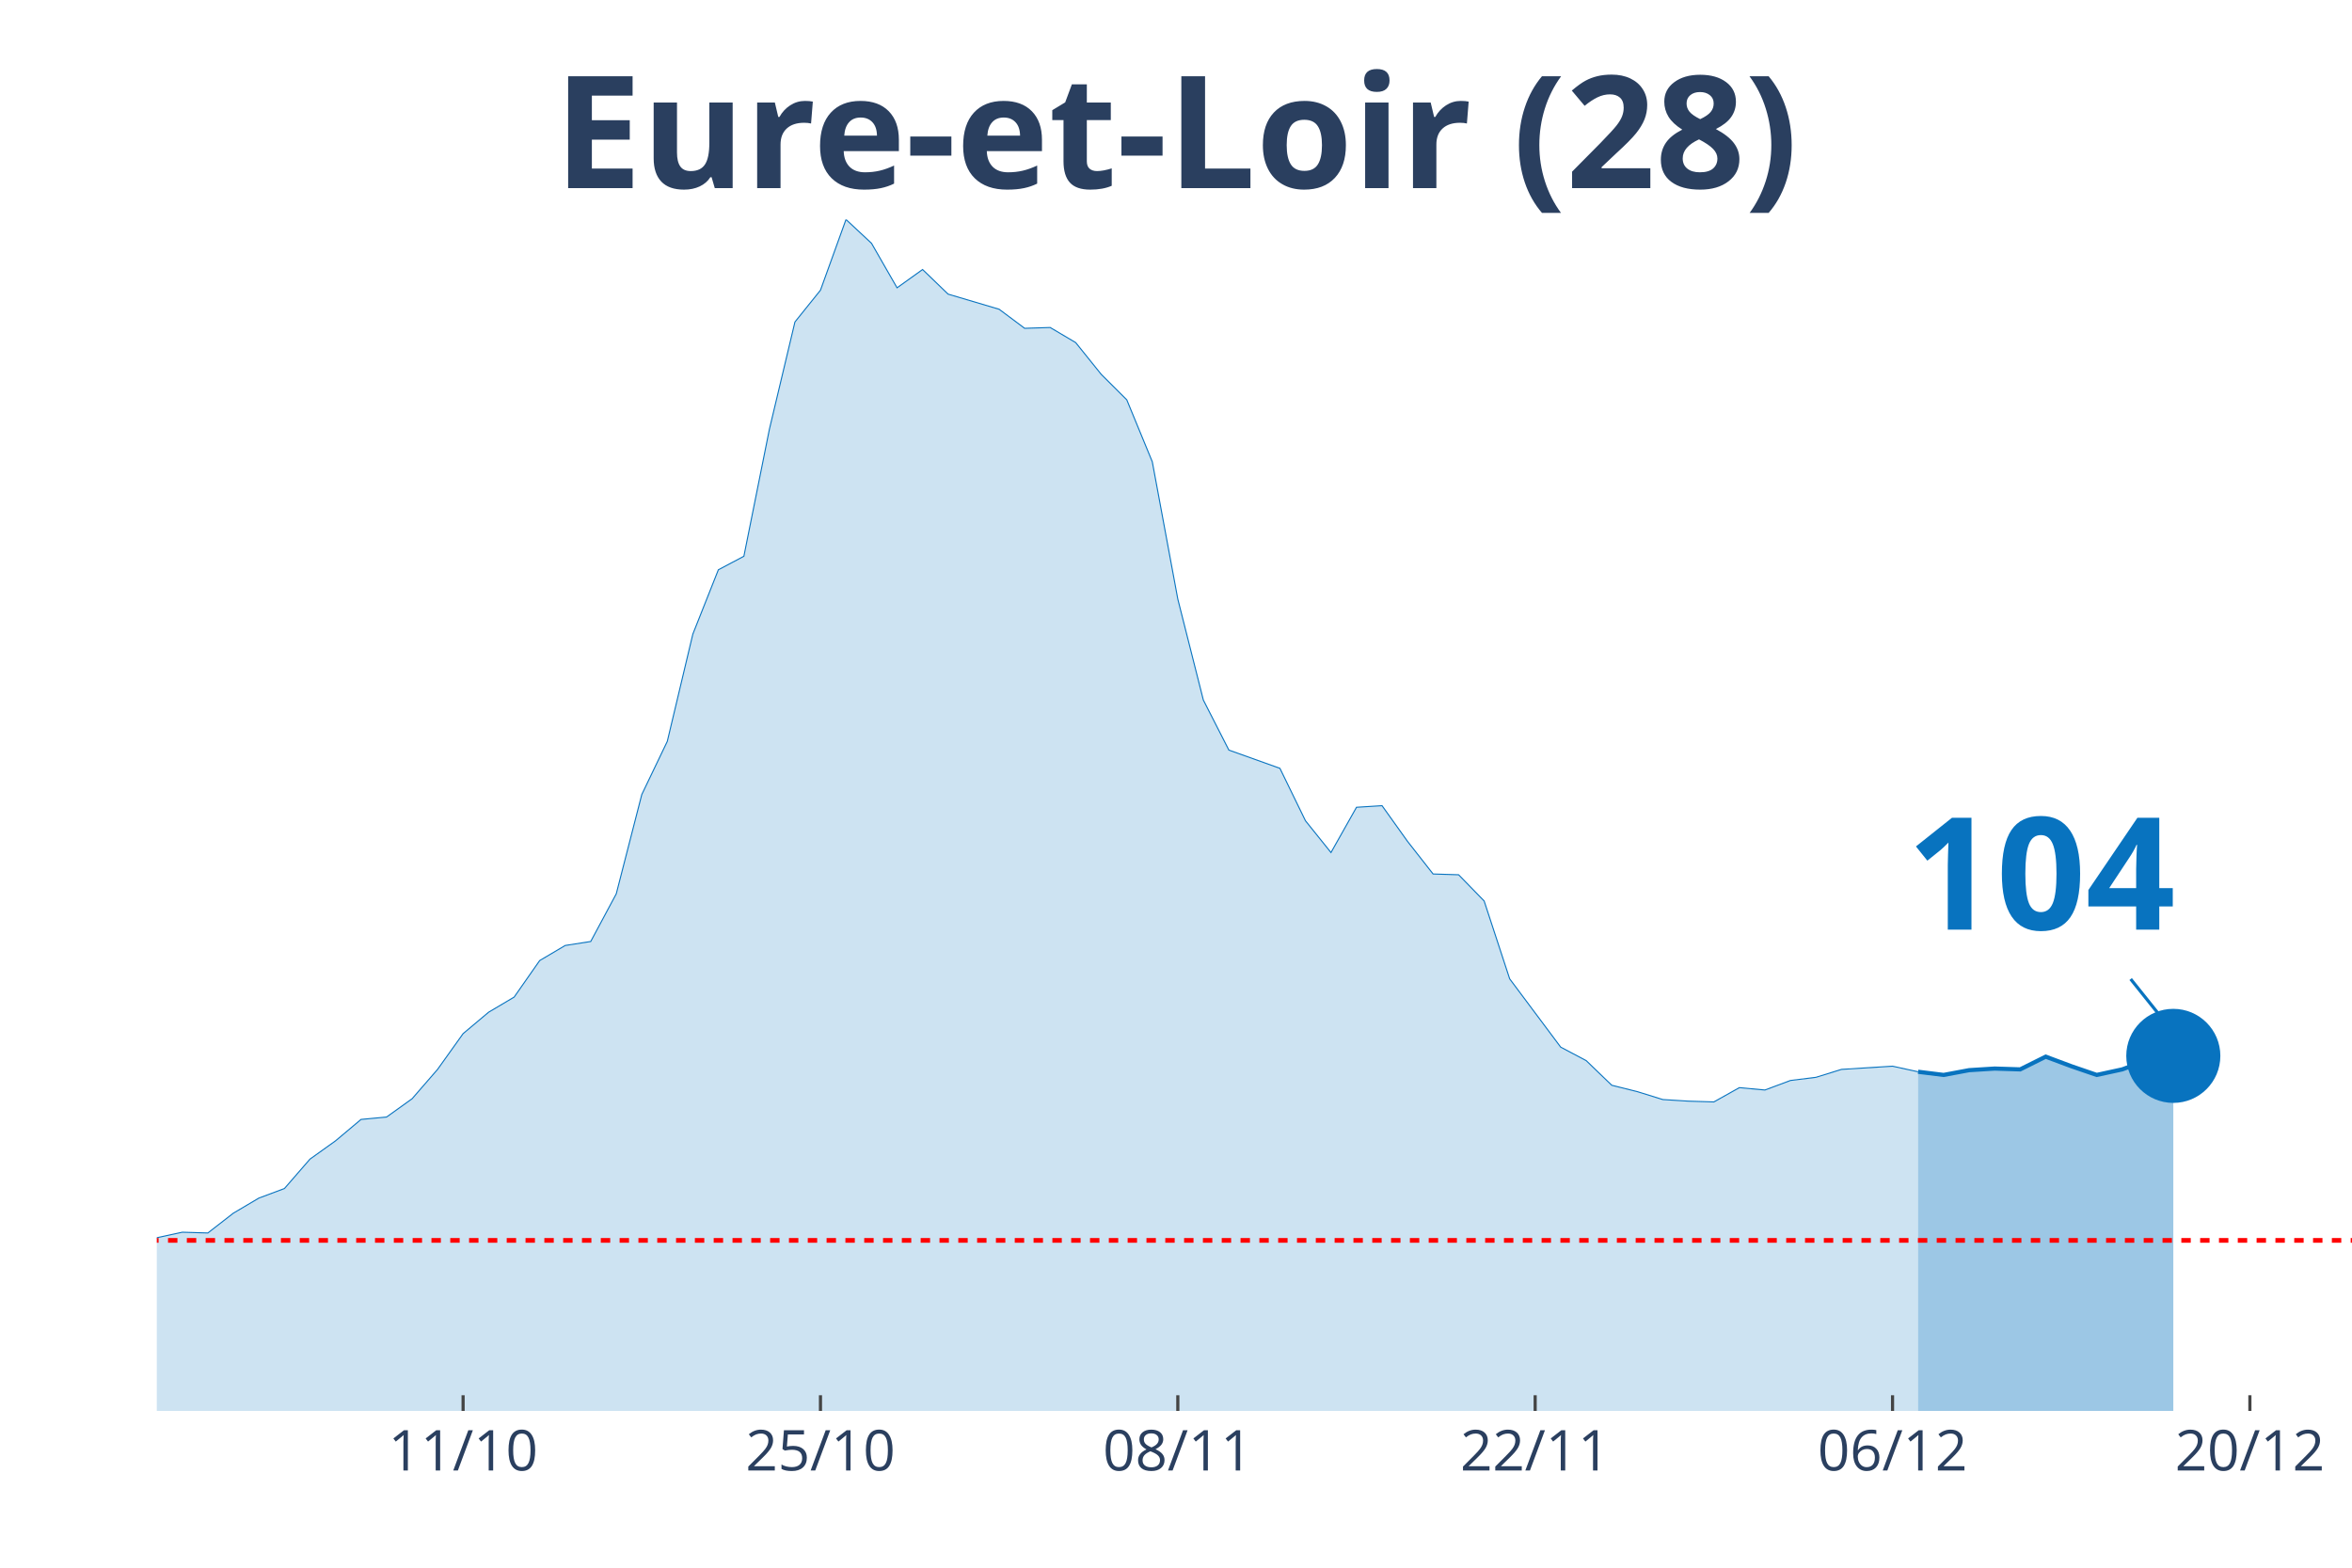
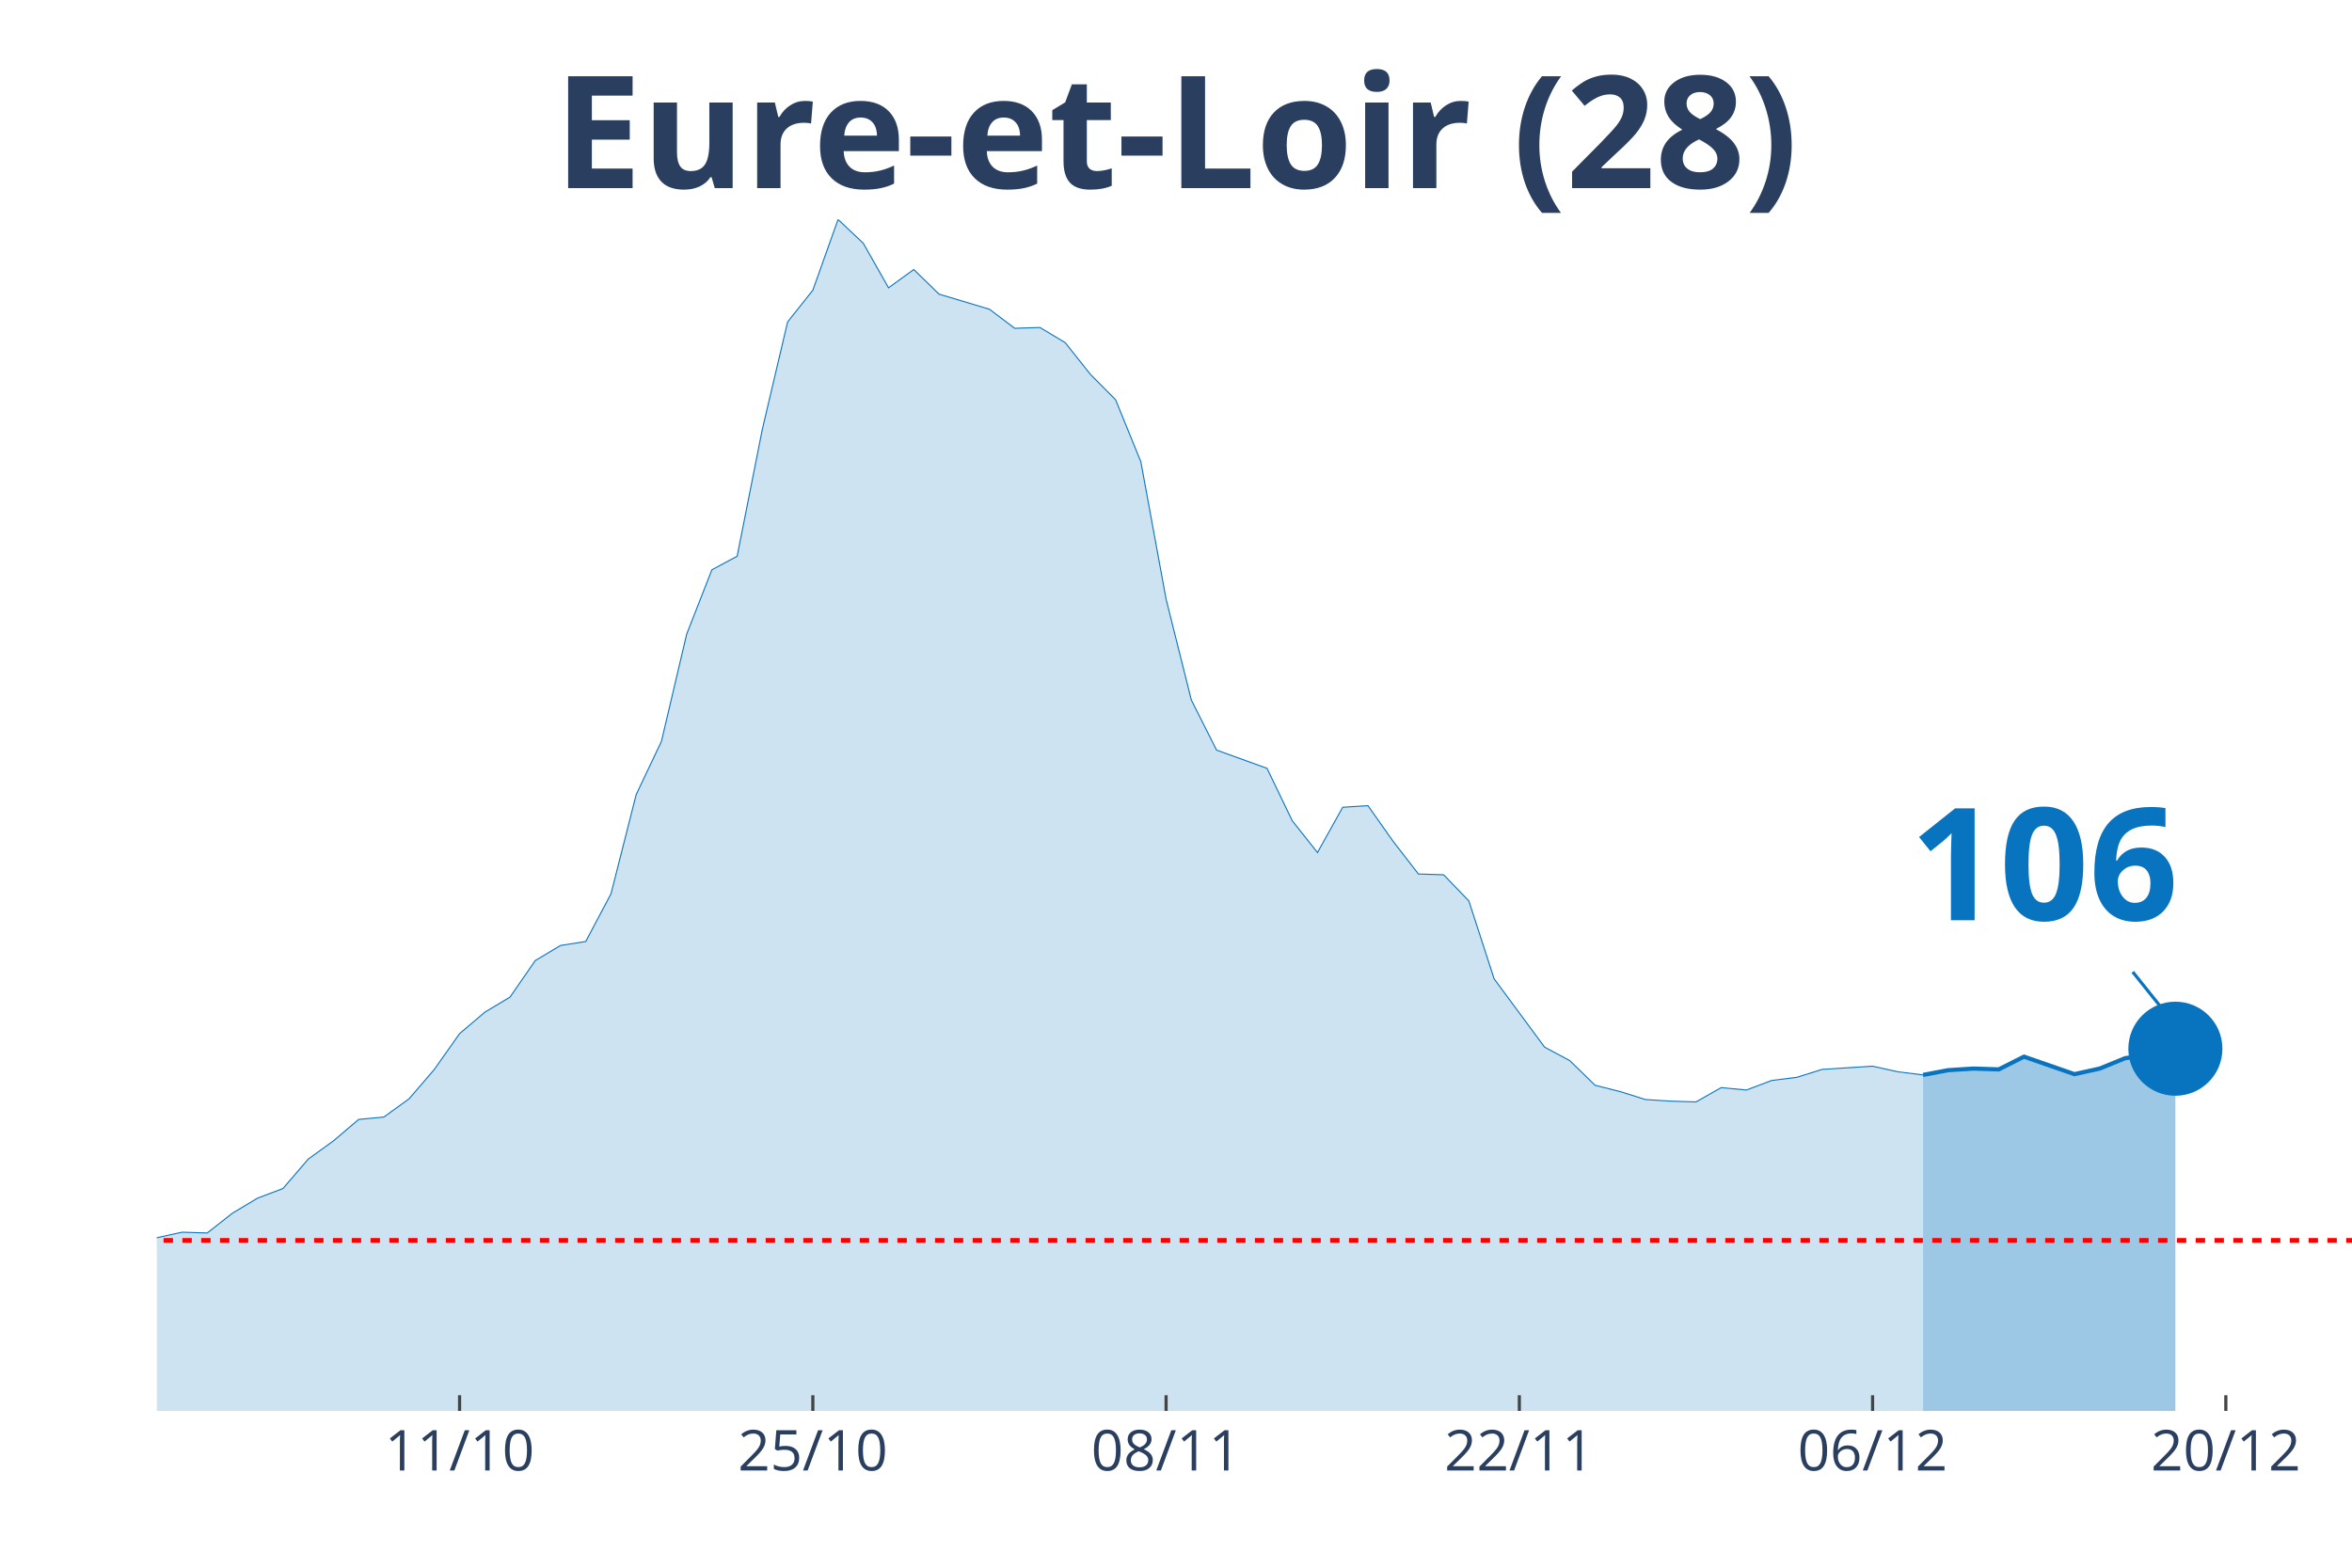
<svg xmlns="http://www.w3.org/2000/svg" class="main-svg" width="1125" height="750" style="" viewBox="0 0 750 500">
  <rect x="0" y="0" width="750" height="500" style="fill: rgb(0, 0, 0); fill-opacity: 0;" />
-   <defs id="defs-87ac3d">
+   <defs id="defs-7754cb">
    <g class="clips">
-       <clipPath id="clip87ac3dxyplot" class="plotclip">
+       <clipPath id="clip7754cbxyplot" class="plotclip">
        <rect width="700" height="380" />
      </clipPath>
-       <clipPath class="axesclip" id="clip87ac3dx">
+       <clipPath class="axesclip" id="clip7754cbx">
        <rect x="50" y="0" width="700" height="500" />
      </clipPath>
-       <clipPath class="axesclip" id="clip87ac3dy">
+       <clipPath class="axesclip" id="clip7754cby">
        <rect x="0" y="70" width="750" height="380" />
      </clipPath>
-       <clipPath class="axesclip" id="clip87ac3dxy">
+       <clipPath class="axesclip" id="clip7754cbxy">
        <rect x="50" y="70" width="700" height="380" />
      </clipPath>
    </g>
    <g class="gradients" />
  </defs>
  <g class="bglayer">
    <rect class="bg" x="50" y="70" width="700" height="380" style="fill: rgb(0, 0, 0); fill-opacity: 0; stroke-width: 0;" />
  </g>
  <g class="layer-below">
    <g class="imagelayer" />
    <g class="shapelayer" />
  </g>
  <g class="cartesianlayer">
    <g class="subplot xy">
      <g class="layer-subplot">
        <g class="shapelayer" />
        <g class="imagelayer" />
      </g>
      <g class="gridlayer">
        <g class="x">
-           <path class="xgrid crisp" transform="translate(147.67,0)" d="M0,70v380" style="stroke: rgb(255, 255, 255); stroke-opacity: 1; stroke-width: 1px;" />
-           <path class="xgrid crisp" transform="translate(261.63,0)" d="M0,70v380" style="stroke: rgb(255, 255, 255); stroke-opacity: 1; stroke-width: 1px;" />
-           <path class="xgrid crisp" transform="translate(375.58,0)" d="M0,70v380" style="stroke: rgb(255, 255, 255); stroke-opacity: 1; stroke-width: 1px;" />
-           <path class="xgrid crisp" transform="translate(489.53,0)" d="M0,70v380" style="stroke: rgb(255, 255, 255); stroke-opacity: 1; stroke-width: 1px;" />
-           <path class="xgrid crisp" transform="translate(603.49,0)" d="M0,70v380" style="stroke: rgb(255, 255, 255); stroke-opacity: 1; stroke-width: 1px;" />
-           <path class="xgrid crisp" transform="translate(717.44,0)" d="M0,70v380" style="stroke: rgb(255, 255, 255); stroke-opacity: 1; stroke-width: 1px;" />
+           <path class="xgrid crisp" transform="translate(146.55,0)" d="M0,70v380" style="stroke: rgb(255, 255, 255); stroke-opacity: 1; stroke-width: 1px;" />
+           <path class="xgrid crisp" transform="translate(259.2,0)" d="M0,70v380" style="stroke: rgb(255, 255, 255); stroke-opacity: 1; stroke-width: 1px;" />
+           <path class="xgrid crisp" transform="translate(371.84,0)" d="M0,70v380" style="stroke: rgb(255, 255, 255); stroke-opacity: 1; stroke-width: 1px;" />
+           <path class="xgrid crisp" transform="translate(484.48,0)" d="M0,70v380" style="stroke: rgb(255, 255, 255); stroke-opacity: 1; stroke-width: 1px;" />
+           <path class="xgrid crisp" transform="translate(597.13,0)" d="M0,70v380" style="stroke: rgb(255, 255, 255); stroke-opacity: 1; stroke-width: 1px;" />
+           <path class="xgrid crisp" transform="translate(709.77,0)" d="M0,70v380" style="stroke: rgb(255, 255, 255); stroke-opacity: 1; stroke-width: 1px;" />
        </g>
        <g class="y" />
      </g>
      <g class="zerolinelayer" />
      <path class="xlines-below" />
      <path class="ylines-below" />
      <g class="overlines-below" />
      <g class="xaxislayer-below" />
      <g class="yaxislayer-below" />
      <g class="overaxes-below" />
-       <g class="plot" transform="translate(50, 70)" clip-path="url('#clip87ac3dxyplot')">
+       <g class="plot" transform="translate(50, 70)" clip-path="url('#clip7754cbxyplot')">
        <g class="scatterlayer mlayer">
-           <g class="trace scatter tracef97ef0" style="stroke-miterlimit: 2;">
+           <g class="trace scatter trace978351" style="stroke-miterlimit: 2;">
            <g class="fills">
              <g>
-                 <path class="js-fill" d="M561.63,380L-1106.98,380L-1106.98,372.15L-976.74,373.92L-968.6,374.93L-724.42,373.92L-716.28,369.36L-577.91,376.71L-569.77,374.68L-496.51,373.92L-488.37,371.64L-423.26,367.33L-415.12,365.81L-398.84,361L-390.7,360.49L-358.14,355.43L-350,358.47L-333.72,355.68L-325.58,357.2L-284.88,351.88L-276.74,351.88L-252.33,349.09L-244.19,346.81L-211.63,339.21L-203.49,333.39L-195.35,321.73L-187.21,321.23L-154.65,320.47L-146.51,322.24L-138.37,331.87L-130.23,326.8L-105.81,324.77L-97.67,325.28L-81.4,322.24L-73.26,324.27L-65.12,322.24L-56.98,322.49L-48.84,324.27L-40.7,323.76L-32.56,325.79L-24.42,323.51L-16.28,326.55L-8.14,330.85L0,324.77L8.14,323L16.28,323.25L24.42,316.92L32.56,312.11L40.7,309.07L48.84,299.69L56.98,293.87L65.12,287.03L73.26,286.27L81.4,280.44L89.53,271.07L97.67,259.67L105.81,252.83L113.95,248.01L122.09,236.36L130.23,231.55L138.37,230.28L146.51,215.08L154.65,183.41L162.79,166.44L170.93,132.24L179.07,111.72L187.21,107.41L195.35,66.88L203.49,32.68L211.63,22.55L219.77,0L227.91,7.6L236.05,21.79L244.19,15.96L252.33,23.81L268.6,28.63L276.74,34.71L284.88,34.45L293.02,39.27L301.16,49.4L309.3,57.51L317.44,77.27L325.58,121.09L333.72,153.27L341.86,169.23L358.14,175.05L366.28,191.77L374.42,201.91L382.56,187.47L390.7,186.96L398.84,198.36L406.98,208.75L415.12,209L423.26,217.36L431.4,242.19L447.67,263.97L455.81,268.28L463.95,276.13L472.09,278.16L480.23,280.69L488.37,281.2L496.51,281.45L504.65,276.89L512.79,277.65L520.93,274.61L529.07,273.6L537.21,271.07L553.49,270.05L561.63,271.83" style="fill: rgb(8, 115, 191); fill-opacity: 0.2; stroke-width: 0;" />
+                 <path class="js-fill" d="M563.22,380L-1094.25,380L-1094.25,372.15L-965.52,373.92L-957.47,374.93L-716.09,373.92L-708.05,369.36L-571.26,376.71L-563.22,374.68L-498.85,373.67L-490.8,373.92L-450.57,368.09L-442.53,367.84L-410.34,365.81L-402.3,361.51L-354.02,355.43L-345.98,358.47L-329.89,355.68L-321.84,357.2L-281.61,351.88L-273.56,351.88L-249.43,349.09L-241.38,346.81L-209.2,339.21L-201.15,333.39L-193.1,321.73L-185.06,321.23L-152.87,320.47L-144.83,322.24L-136.78,331.87L-128.74,326.8L-104.6,324.77L-96.55,325.28L-80.46,322.24L-72.41,324.27L-64.37,322.24L-56.32,322.49L-48.28,324.27L-40.23,323.76L-32.18,325.79L-24.14,323.51L-16.09,326.55L-8.05,330.85L0,324.77L8.05,323L16.09,323.25L24.14,316.92L32.18,312.11L40.23,309.07L48.28,299.69L56.32,293.87L64.37,287.03L72.41,286.27L80.46,280.44L88.51,271.07L96.55,259.67L104.6,252.83L112.64,248.01L120.69,236.36L128.74,231.55L136.78,230.28L144.83,215.08L152.87,183.41L160.92,166.44L168.97,132.24L177.01,111.72L185.06,107.41L193.1,66.88L201.15,32.68L209.2,22.55L217.24,0L225.29,7.6L233.33,21.79L241.38,15.96L249.43,23.81L265.52,28.63L273.56,34.71L281.61,34.45L289.66,39.27L297.7,49.4L305.75,57.51L313.79,77.27L321.84,121.09L329.89,153.27L337.93,169.23L354.02,175.05L362.07,191.77L370.11,201.91L378.16,187.47L386.21,186.96L394.25,198.36L402.3,208.75L410.34,209L418.39,217.36L426.44,242.19L442.53,263.97L450.57,268.28L458.62,276.13L466.67,278.16L474.71,280.69L482.76,281.2L490.8,281.45L498.85,276.89L506.9,277.65L514.94,274.61L522.99,273.6L531.03,271.07L547.13,270.05L555.17,271.83L563.22,272.84" style="fill: rgb(8, 115, 191); fill-opacity: 0.2; stroke-width: 0;" />
              </g>
            </g>
            <g class="errorbars" />
            <g class="lines">
-               <path class="js-line" d="M-1106.98,372.15L-976.74,373.92L-968.6,374.93L-724.42,373.92L-716.28,369.36L-577.91,376.71L-569.77,374.68L-496.51,373.92L-488.37,371.64L-423.26,367.33L-415.12,365.81L-398.84,361L-390.7,360.49L-358.14,355.43L-350,358.47L-333.72,355.68L-325.58,357.2L-284.88,351.88L-276.74,351.88L-252.33,349.09L-244.19,346.81L-211.63,339.21L-203.49,333.39L-195.35,321.73L-187.21,321.23L-154.65,320.47L-146.51,322.24L-138.37,331.87L-130.23,326.8L-105.81,324.77L-97.67,325.28L-81.4,322.24L-73.26,324.27L-65.12,322.24L-56.98,322.49L-48.84,324.27L-40.7,323.76L-32.56,325.79L-24.42,323.51L-16.28,326.55L-8.14,330.85L0,324.77L8.14,323L16.28,323.25L24.42,316.92L32.56,312.11L40.7,309.07L48.84,299.69L56.98,293.87L65.12,287.03L73.26,286.27L81.4,280.44L89.53,271.07L97.67,259.67L105.81,252.83L113.95,248.01L122.09,236.36L130.23,231.55L138.37,230.28L146.51,215.08L154.65,183.41L162.79,166.44L170.93,132.24L179.07,111.72L187.21,107.41L195.35,66.88L203.49,32.68L211.63,22.55L219.77,0L227.91,7.6L236.05,21.79L244.19,15.96L252.33,23.81L268.6,28.63L276.74,34.71L284.88,34.45L293.02,39.27L301.16,49.4L309.3,57.51L317.44,77.27L325.58,121.09L333.72,153.27L341.86,169.23L358.14,175.05L366.28,191.77L374.42,201.91L382.56,187.47L390.7,186.96L398.84,198.36L406.98,208.75L415.12,209L423.26,217.36L431.4,242.19L447.67,263.97L455.81,268.28L463.95,276.13L472.09,278.16L480.23,280.69L488.37,281.2L496.51,281.45L504.65,276.89L512.79,277.65L520.93,274.61L529.07,273.6L537.21,271.07L553.49,270.05L561.63,271.83" style="vector-effect: non-scaling-stroke; fill: none; stroke: rgb(8, 115, 191); stroke-opacity: 1; stroke-width: 0.5px; opacity: 1;" />
+               <path class="js-line" d="M-1094.25,372.15L-965.52,373.92L-957.47,374.93L-716.09,373.92L-708.05,369.36L-571.26,376.71L-563.22,374.68L-498.85,373.67L-490.8,373.92L-450.57,368.09L-442.53,367.84L-410.34,365.81L-402.3,361.51L-354.02,355.43L-345.98,358.47L-329.89,355.68L-321.84,357.2L-281.61,351.88L-273.56,351.88L-249.43,349.09L-241.38,346.81L-209.2,339.21L-201.15,333.39L-193.1,321.73L-185.06,321.23L-152.87,320.47L-144.83,322.24L-136.78,331.87L-128.74,326.8L-104.6,324.77L-96.55,325.28L-80.46,322.24L-72.41,324.27L-64.37,322.24L-56.32,322.49L-48.28,324.27L-40.23,323.76L-32.18,325.79L-24.14,323.51L-16.09,326.55L-8.05,330.85L0,324.77L8.05,323L16.09,323.25L24.14,316.92L32.18,312.11L40.23,309.07L48.28,299.69L56.32,293.87L64.37,287.03L72.41,286.27L80.46,280.44L88.51,271.07L96.55,259.67L104.6,252.83L112.64,248.01L120.69,236.36L128.74,231.55L136.78,230.28L144.83,215.08L152.87,183.41L160.92,166.44L168.97,132.24L177.01,111.72L185.06,107.41L193.1,66.88L201.15,32.68L209.2,22.55L217.24,0L225.29,7.6L233.33,21.79L241.38,15.96L249.43,23.81L265.52,28.63L273.56,34.71L281.61,34.45L289.66,39.27L297.7,49.4L305.75,57.51L313.79,77.27L321.84,121.09L329.89,153.27L337.93,169.23L354.02,175.05L362.07,191.77L370.11,201.91L378.16,187.47L386.21,186.96L394.25,198.36L402.3,208.75L410.34,209L418.39,217.36L426.44,242.19L442.53,263.97L450.57,268.28L458.62,276.13L466.67,278.16L474.71,280.69L482.76,281.2L490.8,281.45L498.85,276.89L506.9,277.65L514.94,274.61L522.99,273.6L531.03,271.07L547.13,270.05L555.17,271.83L563.22,272.84" style="vector-effect: non-scaling-stroke; fill: none; stroke: rgb(8, 115, 191); stroke-opacity: 1; stroke-width: 0.5px; opacity: 1;" />
            </g>
            <g class="points" />
            <g class="text" />
          </g>
-           <g class="trace scatter trace6d068f" style="stroke-miterlimit: 2;">
+           <g class="trace scatter trace0a4a32" style="stroke-miterlimit: 2;">
            <g class="fills">
              <g>
-                 <path class="js-fill" d="M643.02,380L561.63,380L561.63,271.83L569.77,272.84L577.91,271.32L586.05,270.81L594.19,271.07L602.33,267.01L610.47,270.05L618.6,272.84L626.74,271.07L634.88,268.03L643.02,266.76" style="fill: rgb(8, 115, 191); fill-opacity: 0.4; stroke-width: 0;" />
+                 <path class="js-fill" d="M643.68,380L563.22,380L563.22,272.84L571.26,271.32L579.31,270.81L587.36,271.07L595.4,267.01L611.49,272.59L619.54,270.81L627.59,267.52L635.63,266.25L643.68,264.48" style="fill: rgb(8, 115, 191); fill-opacity: 0.4; stroke-width: 0;" />
              </g>
            </g>
            <g class="errorbars" />
            <g class="lines">
-               <path class="js-line" d="M561.63,271.83L569.77,272.84L577.91,271.32L586.05,270.81L594.19,271.07L602.33,267.01L610.47,270.05L618.6,272.84L626.74,271.07L634.88,268.03L643.02,266.76" style="vector-effect: non-scaling-stroke; fill: none; stroke: rgb(8, 115, 191); stroke-opacity: 1; stroke-width: 2px; opacity: 1;" />
+               <path class="js-line" d="M563.22,272.84L571.26,271.32L579.31,270.81L587.36,271.07L595.4,267.01L611.49,272.59L619.54,270.81L627.59,267.52L635.63,266.25L643.68,264.48" style="vector-effect: non-scaling-stroke; fill: none; stroke: rgb(8, 115, 191); stroke-opacity: 1; stroke-width: 2px; opacity: 1;" />
            </g>
            <g class="points" />
            <g class="text" />
          </g>
-           <g class="trace scatter trace4d8473" style="stroke-miterlimit: 2; opacity: 1;">
+           <g class="trace scatter trace2d48bd" style="stroke-miterlimit: 2; opacity: 1;">
            <g class="fills" />
            <g class="errorbars" />
            <g class="lines" />
            <g class="points">
-               <path class="point" transform="translate(643.02,266.76)" d="M15,0A15,15 0 1,1 0,-15A15,15 0 0,1 15,0Z" style="opacity: 1; stroke-width: 0px; fill: rgb(8, 115, 191); fill-opacity: 1;" />
+               <path class="point" transform="translate(643.68,264.48)" d="M15,0A15,15 0 1,1 0,-15A15,15 0 0,1 15,0Z" style="opacity: 1; stroke-width: 0px; fill: rgb(8, 115, 191); fill-opacity: 1;" />
            </g>
            <g class="text" />
          </g>
        </g>
      </g>
      <g class="overplot" />
      <path class="xlines-above crisp" style="fill: none; stroke-width: 1px; stroke: rgb(0, 0, 0); stroke-opacity: 0;" d="" />
      <path class="ylines-above crisp" style="fill: none;" d="M0,0" />
      <g class="overlines-above" />
      <g class="xaxislayer-above">
-         <path class="xtick ticks crisp" d="M0,450v-5" transform="translate(147.67,0)" style="stroke: rgb(68, 68, 68); stroke-opacity: 1; stroke-width: 1px;" />
-         <path class="xtick ticks crisp" d="M0,450v-5" transform="translate(261.63,0)" style="stroke: rgb(68, 68, 68); stroke-opacity: 1; stroke-width: 1px;" />
-         <path class="xtick ticks crisp" d="M0,450v-5" transform="translate(375.58,0)" style="stroke: rgb(68, 68, 68); stroke-opacity: 1; stroke-width: 1px;" />
-         <path class="xtick ticks crisp" d="M0,450v-5" transform="translate(489.53,0)" style="stroke: rgb(68, 68, 68); stroke-opacity: 1; stroke-width: 1px;" />
-         <path class="xtick ticks crisp" d="M0,450v-5" transform="translate(603.49,0)" style="stroke: rgb(68, 68, 68); stroke-opacity: 1; stroke-width: 1px;" />
-         <path class="xtick ticks crisp" d="M0,450v-5" transform="translate(717.44,0)" style="stroke: rgb(68, 68, 68); stroke-opacity: 1; stroke-width: 1px;" />
+         <path class="xtick ticks crisp" d="M0,450v-5" transform="translate(146.55,0)" style="stroke: rgb(68, 68, 68); stroke-opacity: 1; stroke-width: 1px;" />
+         <path class="xtick ticks crisp" d="M0,450v-5" transform="translate(259.2,0)" style="stroke: rgb(68, 68, 68); stroke-opacity: 1; stroke-width: 1px;" />
+         <path class="xtick ticks crisp" d="M0,450v-5" transform="translate(371.84,0)" style="stroke: rgb(68, 68, 68); stroke-opacity: 1; stroke-width: 1px;" />
+         <path class="xtick ticks crisp" d="M0,450v-5" transform="translate(484.48,0)" style="stroke: rgb(68, 68, 68); stroke-opacity: 1; stroke-width: 1px;" />
+         <path class="xtick ticks crisp" d="M0,450v-5" transform="translate(597.13,0)" style="stroke: rgb(68, 68, 68); stroke-opacity: 1; stroke-width: 1px;" />
+         <path class="xtick ticks crisp" d="M0,450v-5" transform="translate(709.77,0)" style="stroke: rgb(68, 68, 68); stroke-opacity: 1; stroke-width: 1px;" />
        <g class="xtick">
-           <text text-anchor="middle" x="0" y="469" transform="translate(147.67,0)" style="font-family: 'Open Sans', verdana, arial, sans-serif; font-size: 18px; fill: rgb(42, 63, 95); fill-opacity: 1; white-space: pre;">11/10</text>
+           <text text-anchor="middle" x="0" y="469" transform="translate(146.55,0)" style="font-family: 'Open Sans', verdana, arial, sans-serif; font-size: 18px; fill: rgb(42, 63, 95); fill-opacity: 1; white-space: pre;">11/10</text>
        </g>
        <g class="xtick">
-           <text text-anchor="middle" x="0" y="469" transform="translate(261.63,0)" style="font-family: 'Open Sans', verdana, arial, sans-serif; font-size: 18px; fill: rgb(42, 63, 95); fill-opacity: 1; white-space: pre;">25/10</text>
+           <text text-anchor="middle" x="0" y="469" transform="translate(259.2,0)" style="font-family: 'Open Sans', verdana, arial, sans-serif; font-size: 18px; fill: rgb(42, 63, 95); fill-opacity: 1; white-space: pre;">25/10</text>
        </g>
        <g class="xtick">
-           <text text-anchor="middle" x="0" y="469" transform="translate(375.58,0)" style="font-family: 'Open Sans', verdana, arial, sans-serif; font-size: 18px; fill: rgb(42, 63, 95); fill-opacity: 1; white-space: pre;">08/11</text>
+           <text text-anchor="middle" x="0" y="469" transform="translate(371.84,0)" style="font-family: 'Open Sans', verdana, arial, sans-serif; font-size: 18px; fill: rgb(42, 63, 95); fill-opacity: 1; white-space: pre;">08/11</text>
        </g>
        <g class="xtick">
-           <text text-anchor="middle" x="0" y="469" transform="translate(489.53,0)" style="font-family: 'Open Sans', verdana, arial, sans-serif; font-size: 18px; fill: rgb(42, 63, 95); fill-opacity: 1; white-space: pre;">22/11</text>
+           <text text-anchor="middle" x="0" y="469" transform="translate(484.48,0)" style="font-family: 'Open Sans', verdana, arial, sans-serif; font-size: 18px; fill: rgb(42, 63, 95); fill-opacity: 1; white-space: pre;">22/11</text>
        </g>
        <g class="xtick">
-           <text text-anchor="middle" x="0" y="469" transform="translate(603.49,0)" style="font-family: 'Open Sans', verdana, arial, sans-serif; font-size: 18px; fill: rgb(42, 63, 95); fill-opacity: 1; white-space: pre;">06/12</text>
+           <text text-anchor="middle" x="0" y="469" transform="translate(597.13,0)" style="font-family: 'Open Sans', verdana, arial, sans-serif; font-size: 18px; fill: rgb(42, 63, 95); fill-opacity: 1; white-space: pre;">06/12</text>
        </g>
        <g class="xtick">
-           <text text-anchor="middle" x="0" y="469" transform="translate(717.44,0)" style="font-family: 'Open Sans', verdana, arial, sans-serif; font-size: 18px; fill: rgb(42, 63, 95); fill-opacity: 1; white-space: pre;">20/12</text>
+           <text text-anchor="middle" x="0" y="469" transform="translate(709.77,0)" style="font-family: 'Open Sans', verdana, arial, sans-serif; font-size: 18px; fill: rgb(42, 63, 95); fill-opacity: 1; white-space: pre;">20/12</text>
        </g>
      </g>
      <g class="yaxislayer-above" />
      <g class="overaxes-above" />
    </g>
  </g>
  <g class="polarlayer" />
  <g class="ternarylayer" />
  <g class="geolayer" />
  <g class="funnelarealayer" />
  <g class="pielayer" />
  <g class="treemaplayer" />
  <g class="sunburstlayer" />
  <g class="glimages" />
-   <defs id="topdefs-87ac3d">
+   <defs id="topdefs-7754cb">
    <g class="clips" />
  </defs>
  <g class="layer-above">
    <g class="imagelayer" />
    <g class="shapelayer">
-       <path data-index="0" fill-rule="evenodd" d="M-4524.42,395.61L1425.58,395.61" clip-path="url('#clip87ac3dxy')" style="opacity: 1; stroke: rgb(255, 0, 0); stroke-opacity: 1; fill: rgb(0, 0, 0); fill-opacity: 0; stroke-dasharray: 3px, 3px; stroke-width: 1.5px;" />
+       <path data-index="0" fill-rule="evenodd" d="M-4471.84,395.61L1409.77,395.61" clip-path="url('#clip7754cbxy')" style="opacity: 1; stroke: rgb(255, 0, 0); stroke-opacity: 1; fill: rgb(0, 0, 0); fill-opacity: 0; stroke-dasharray: 3px, 3px; stroke-width: 1.5px;" />
    </g>
  </g>
  <g class="infolayer">
    <g class="g-gtitle">
      <text class="gtitle" x="375" y="25" text-anchor="middle" dy="0.7em" style="font-family: 'Open Sans', verdana, arial, sans-serif; font-size: 50px; fill: rgb(42, 63, 95); opacity: 1; font-weight: normal; white-space: pre;">
        <tspan style="font-weight:bold">Eure-et-Loir (28)</tspan>
      </text>
    </g>
    <g class="g-xtitle" />
    <g class="annotation" data-index="0" style="opacity: 1;">
-       <g class="annotation-text-g" transform="rotate(0,651.02,276.76)">
-         <g class="cursor-pointer" transform="translate(593, 241)">
+       <g class="annotation-text-g" transform="rotate(0,651.68,274.48)">
+         <g class="cursor-pointer" transform="translate(594, 238)">
          <rect class="bg" x="0.5" y="0.5" width="115" height="71" style="stroke-width: 1px; stroke: rgb(0, 0, 0); stroke-opacity: 0; fill: rgb(255, 255, 255); fill-opacity: 0.6;" />
          <text class="annotation-text" text-anchor="middle" x="57.812" y="55.5" style="font-family: 'Open Sans', verdana, arial, sans-serif; font-size: 50px; fill: rgb(8, 115, 191); fill-opacity: 1; white-space: pre;">
-             <tspan style="font-weight:bold">104 </tspan>
+             <tspan style="font-weight:bold">106 </tspan>
          </text>
        </g>
      </g>
      <g class="annotation-arrow-g" style="opacity: 1;">
-         <path d="M679.42,312.26L691.02,326.76" style="stroke-width: 1px; stroke: rgb(8, 115, 191); stroke-opacity: 1; stroke-dasharray: 0px, 0px, 18.569px, 18.569px;" />
+         <path d="M680.08,309.98L691.68,324.48" style="stroke-width: 1px; stroke: rgb(8, 115, 191); stroke-opacity: 1; stroke-dasharray: 0px, 0px, 18.569px, 18.569px;" />
      </g>
    </g>
  </g>
</svg>
